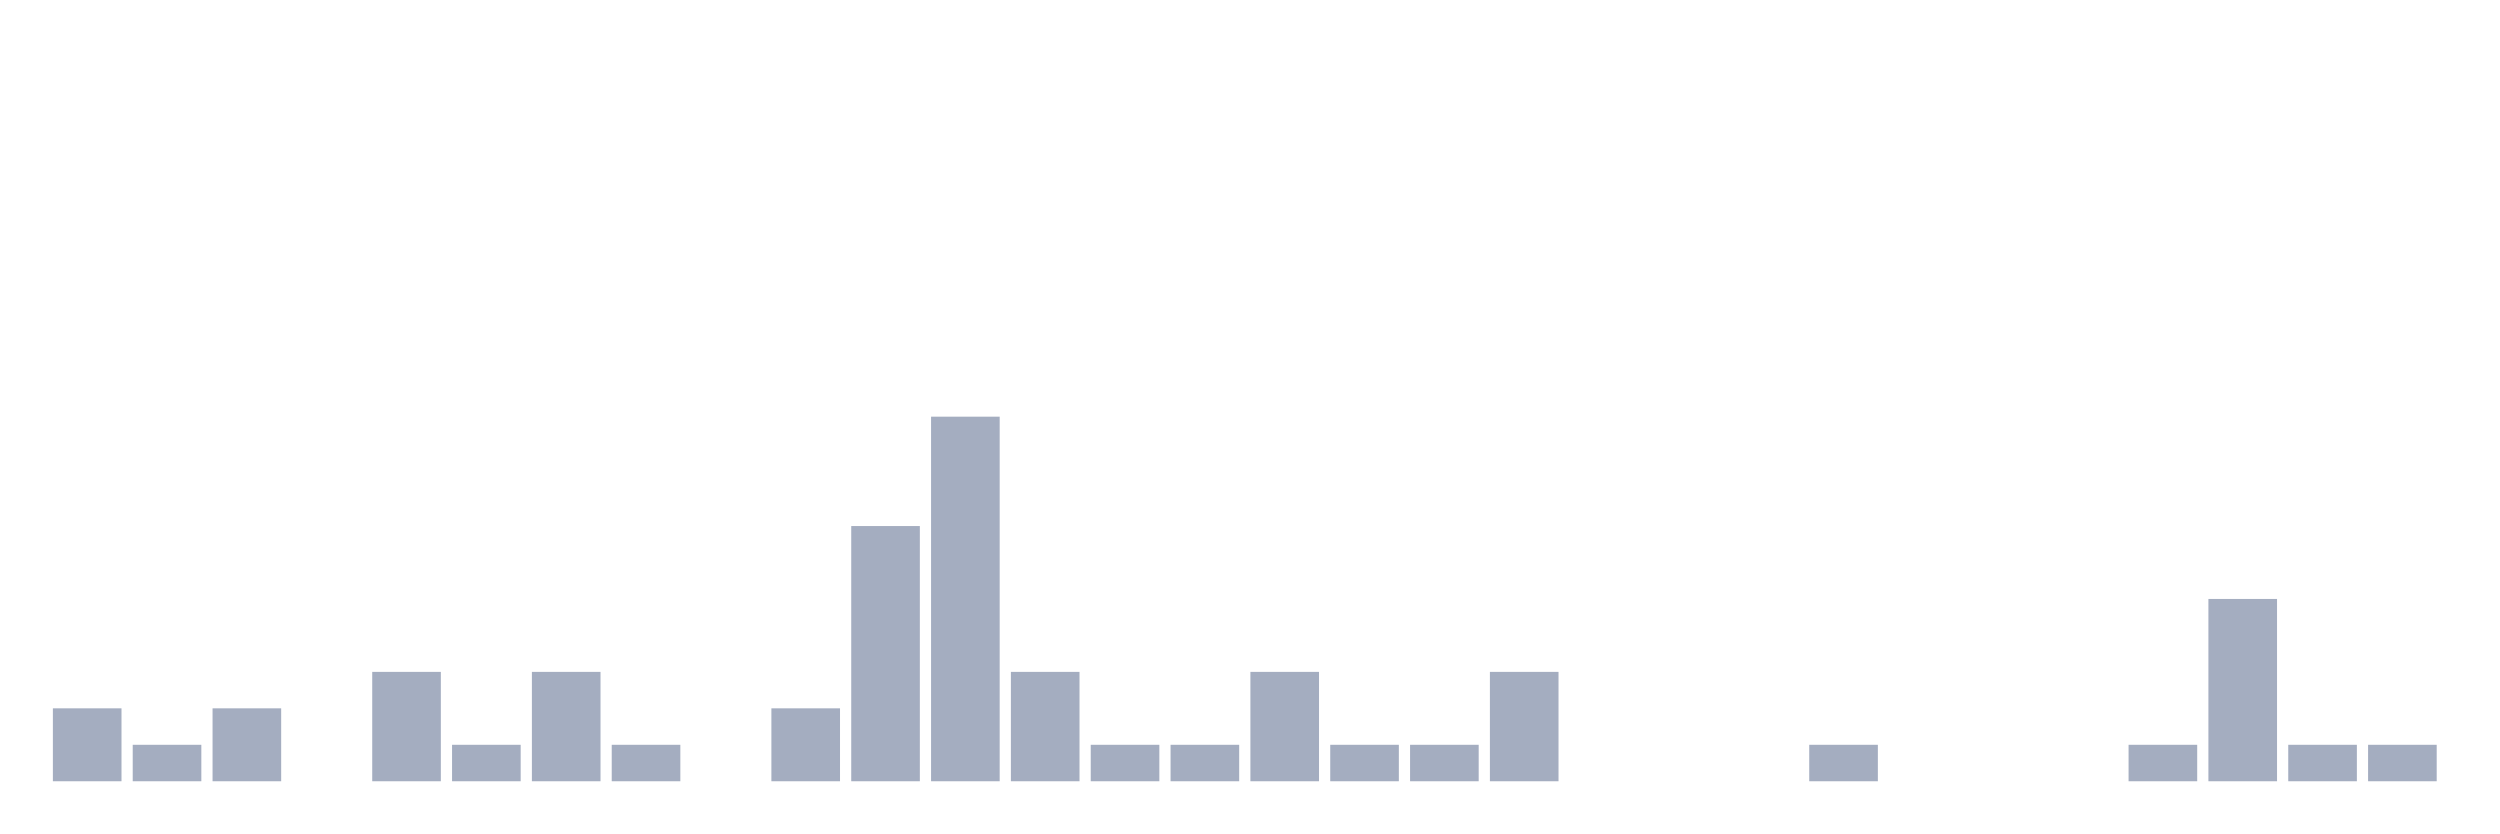
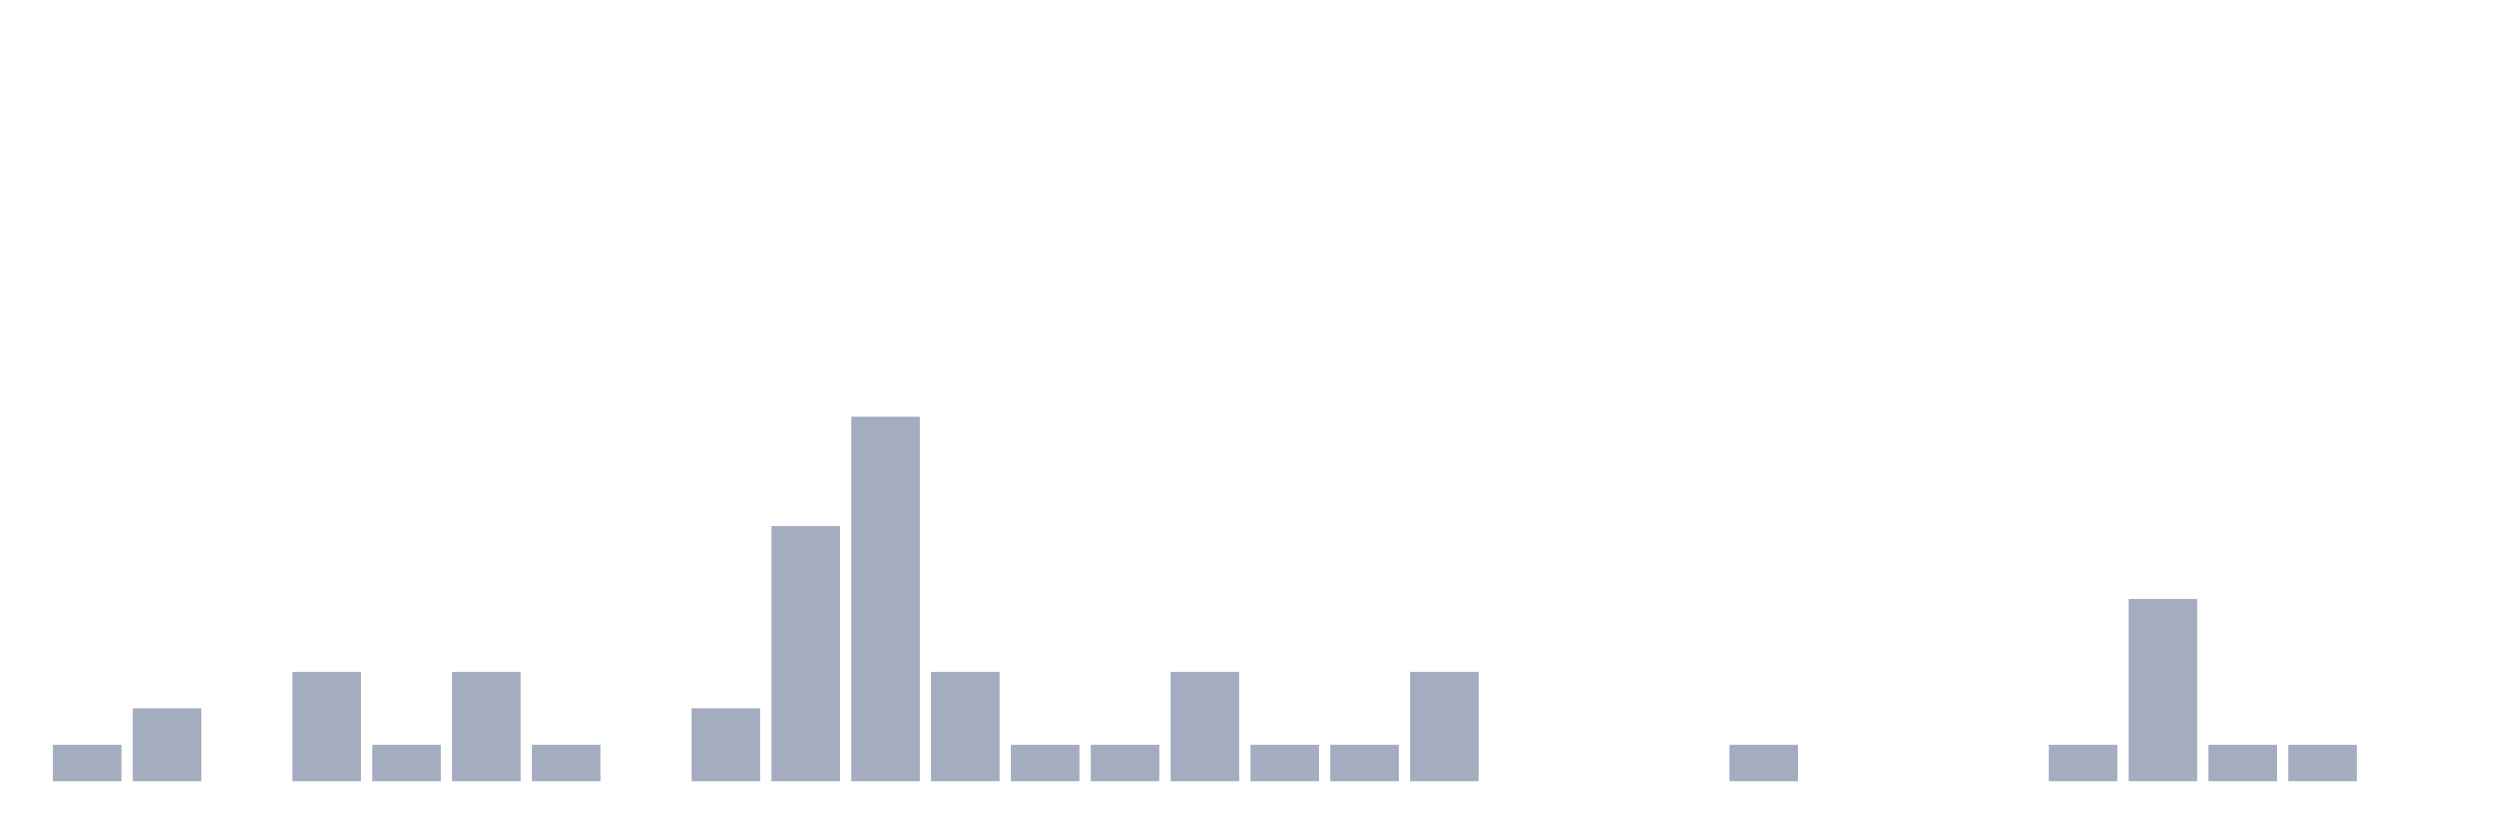
<svg xmlns="http://www.w3.org/2000/svg" viewBox="0 0 480 160">
  <g transform="translate(10,10)">
-     <rect class="bar" x="0.153" width="13.175" y="126" height="14" fill="rgb(164,173,192)" />
-     <rect class="bar" x="15.482" width="13.175" y="133" height="7" fill="rgb(164,173,192)" />
-     <rect class="bar" x="30.81" width="13.175" y="126" height="14" fill="rgb(164,173,192)" />
-     <rect class="bar" x="46.138" width="13.175" y="140" height="0" fill="rgb(164,173,192)" />
-     <rect class="bar" x="61.466" width="13.175" y="119" height="21" fill="rgb(164,173,192)" />
-     <rect class="bar" x="76.794" width="13.175" y="133" height="7" fill="rgb(164,173,192)" />
-     <rect class="bar" x="92.123" width="13.175" y="119" height="21" fill="rgb(164,173,192)" />
-     <rect class="bar" x="107.451" width="13.175" y="133" height="7" fill="rgb(164,173,192)" />
-     <rect class="bar" x="122.779" width="13.175" y="140" height="0" fill="rgb(164,173,192)" />
-     <rect class="bar" x="138.107" width="13.175" y="126" height="14" fill="rgb(164,173,192)" />
-     <rect class="bar" x="153.436" width="13.175" y="91" height="49" fill="rgb(164,173,192)" />
-     <rect class="bar" x="168.764" width="13.175" y="70" height="70" fill="rgb(164,173,192)" />
-     <rect class="bar" x="184.092" width="13.175" y="119" height="21" fill="rgb(164,173,192)" />
+     <rect class="bar" x="0.153" width="13.175" y="133" height="7" fill="rgb(164,173,192)" />
+     <rect class="bar" x="15.482" width="13.175" y="126" height="14" fill="rgb(164,173,192)" />
+     <rect class="bar" x="30.81" width="13.175" y="140" height="0" fill="rgb(164,173,192)" />
+     <rect class="bar" x="46.138" width="13.175" y="119" height="21" fill="rgb(164,173,192)" />
+     <rect class="bar" x="61.466" width="13.175" y="133" height="7" fill="rgb(164,173,192)" />
+     <rect class="bar" x="76.794" width="13.175" y="119" height="21" fill="rgb(164,173,192)" />
+     <rect class="bar" x="92.123" width="13.175" y="133" height="7" fill="rgb(164,173,192)" />
+     <rect class="bar" x="107.451" width="13.175" y="140" height="0" fill="rgb(164,173,192)" />
+     <rect class="bar" x="122.779" width="13.175" y="126" height="14" fill="rgb(164,173,192)" />
+     <rect class="bar" x="138.107" width="13.175" y="91" height="49" fill="rgb(164,173,192)" />
+     <rect class="bar" x="153.436" width="13.175" y="70" height="70" fill="rgb(164,173,192)" />
+     <rect class="bar" x="168.764" width="13.175" y="119" height="21" fill="rgb(164,173,192)" />
+     <rect class="bar" x="184.092" width="13.175" y="133" height="7" fill="rgb(164,173,192)" />
    <rect class="bar" x="199.42" width="13.175" y="133" height="7" fill="rgb(164,173,192)" />
-     <rect class="bar" x="214.748" width="13.175" y="133" height="7" fill="rgb(164,173,192)" />
-     <rect class="bar" x="230.077" width="13.175" y="119" height="21" fill="rgb(164,173,192)" />
+     <rect class="bar" x="214.748" width="13.175" y="119" height="21" fill="rgb(164,173,192)" />
+     <rect class="bar" x="230.077" width="13.175" y="133" height="7" fill="rgb(164,173,192)" />
    <rect class="bar" x="245.405" width="13.175" y="133" height="7" fill="rgb(164,173,192)" />
-     <rect class="bar" x="260.733" width="13.175" y="133" height="7" fill="rgb(164,173,192)" />
-     <rect class="bar" x="276.061" width="13.175" y="119" height="21" fill="rgb(164,173,192)" />
+     <rect class="bar" x="260.733" width="13.175" y="119" height="21" fill="rgb(164,173,192)" />
+     <rect class="bar" x="276.061" width="13.175" y="140" height="0" fill="rgb(164,173,192)" />
    <rect class="bar" x="291.39" width="13.175" y="140" height="0" fill="rgb(164,173,192)" />
    <rect class="bar" x="306.718" width="13.175" y="140" height="0" fill="rgb(164,173,192)" />
-     <rect class="bar" x="322.046" width="13.175" y="140" height="0" fill="rgb(164,173,192)" />
-     <rect class="bar" x="337.374" width="13.175" y="133" height="7" fill="rgb(164,173,192)" />
+     <rect class="bar" x="322.046" width="13.175" y="133" height="7" fill="rgb(164,173,192)" />
+     <rect class="bar" x="337.374" width="13.175" y="140" height="0" fill="rgb(164,173,192)" />
    <rect class="bar" x="352.702" width="13.175" y="140" height="0" fill="rgb(164,173,192)" />
    <rect class="bar" x="368.031" width="13.175" y="140" height="0" fill="rgb(164,173,192)" />
-     <rect class="bar" x="383.359" width="13.175" y="140" height="0" fill="rgb(164,173,192)" />
-     <rect class="bar" x="398.687" width="13.175" y="133" height="7" fill="rgb(164,173,192)" />
-     <rect class="bar" x="414.015" width="13.175" y="105" height="35" fill="rgb(164,173,192)" />
+     <rect class="bar" x="383.359" width="13.175" y="133" height="7" fill="rgb(164,173,192)" />
+     <rect class="bar" x="398.687" width="13.175" y="105" height="35" fill="rgb(164,173,192)" />
+     <rect class="bar" x="414.015" width="13.175" y="133" height="7" fill="rgb(164,173,192)" />
    <rect class="bar" x="429.344" width="13.175" y="133" height="7" fill="rgb(164,173,192)" />
-     <rect class="bar" x="444.672" width="13.175" y="133" height="7" fill="rgb(164,173,192)" />
+     <rect class="bar" x="444.672" width="13.175" y="140" height="0" fill="rgb(164,173,192)" />
  </g>
</svg>
